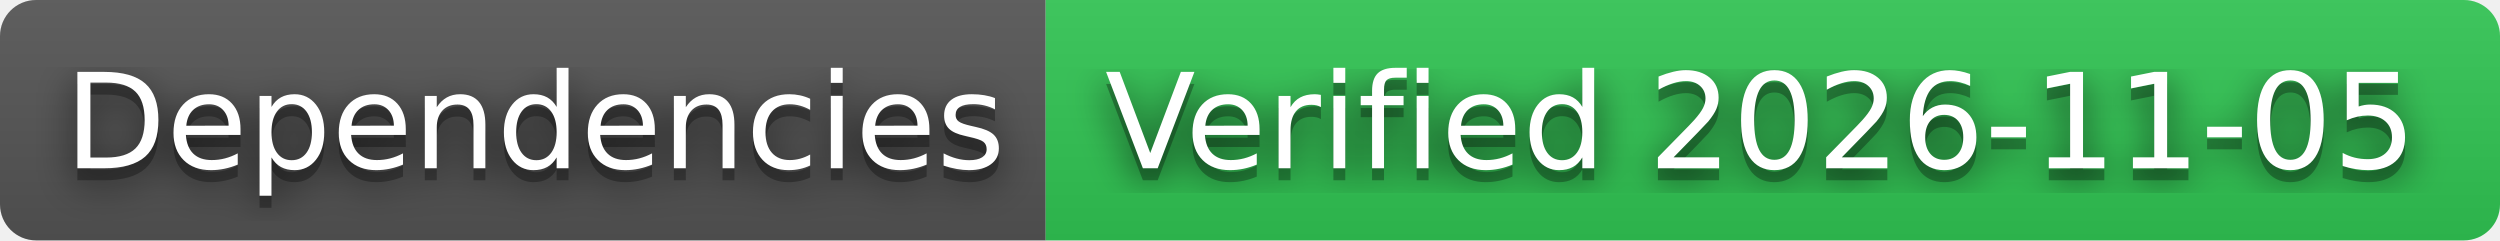
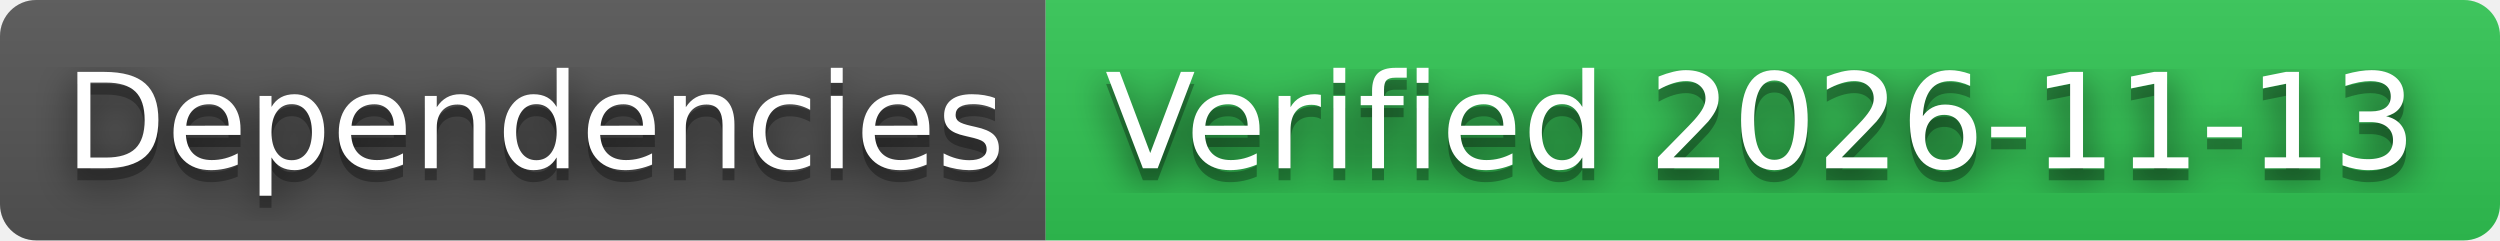
- <svg xmlns="http://www.w3.org/2000/svg" width="208" height="20" role="img" aria-label="Dependencies: Verified 2026-11-05">
+ <svg xmlns="http://www.w3.org/2000/svg" width="208" height="20" role="img" aria-label="Dependencies: Verified 2026-11-13">
  <filter id="blur">
    <feGaussianBlur stdDeviation="16" />
  </filter>
  <linearGradient id="s" x2="0" y2="100%">
    <stop offset="0" stop-color="#bbb" stop-opacity=".1" />
    <stop offset="1" stop-opacity=".1" />
  </linearGradient>
  <clipPath id="r">
    <rect width="208" height="20" rx="3" />
  </clipPath>
  <g clip-path="url(#r)">
    <rect width="87" height="20" fill="#555" />
    <rect x="87" width="121" height="20" fill="#31c653" />
    <rect width="208" height="20" fill="url(#s)" />
  </g>
  <g fill="#fff" text-anchor="middle" font-family="Verdana,Geneva,DejaVu Sans,sans-serif" text-rendering="geometricPrecision" font-size="110">
    <g transform="scale(.1)">
      <g aria-hidden="true" fill="#010101">
        <text x="445" y="150" fill-opacity=".8" filter="url(#blur)" textLength="770">Dependencies</text>
        <text x="445" y="150" fill-opacity=".3" textLength="770">Dependencies</text>
      </g>
      <text x="445" y="140" textLength="770">Dependencies</text>
    </g>
    <g transform="scale(.1)">
      <g aria-hidden="true" fill="#010101">
-         <text x="1465" y="150" fill-opacity=".8" filter="url(#blur)" textLength="1110">Verified 2026-11-05</text>
-         <text x="1465" y="150" fill-opacity=".3" textLength="1110">Verified 2026-11-05</text>
+         <text x="1465" y="150" fill-opacity=".8" filter="url(#blur)" textLength="1110">Verified 2026-11-13</text>
+         <text x="1465" y="150" fill-opacity=".3" textLength="1110">Verified 2026-11-13</text>
      </g>
-       <text x="1465" y="140" textLength="1110">Verified 2026-11-05</text>
+       <text x="1465" y="140" textLength="1110">Verified 2026-11-13</text>
    </g>
  </g>
</svg>
